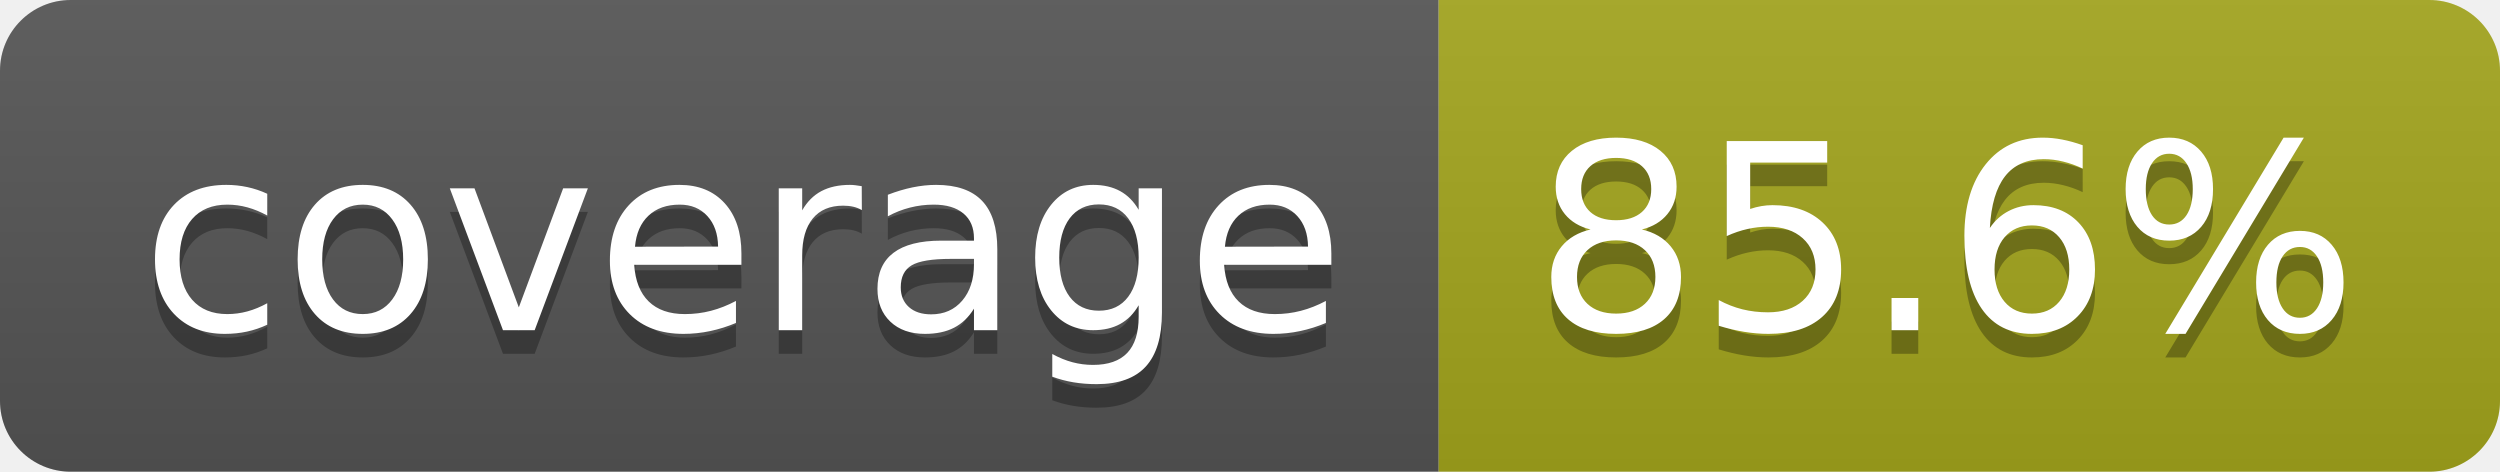
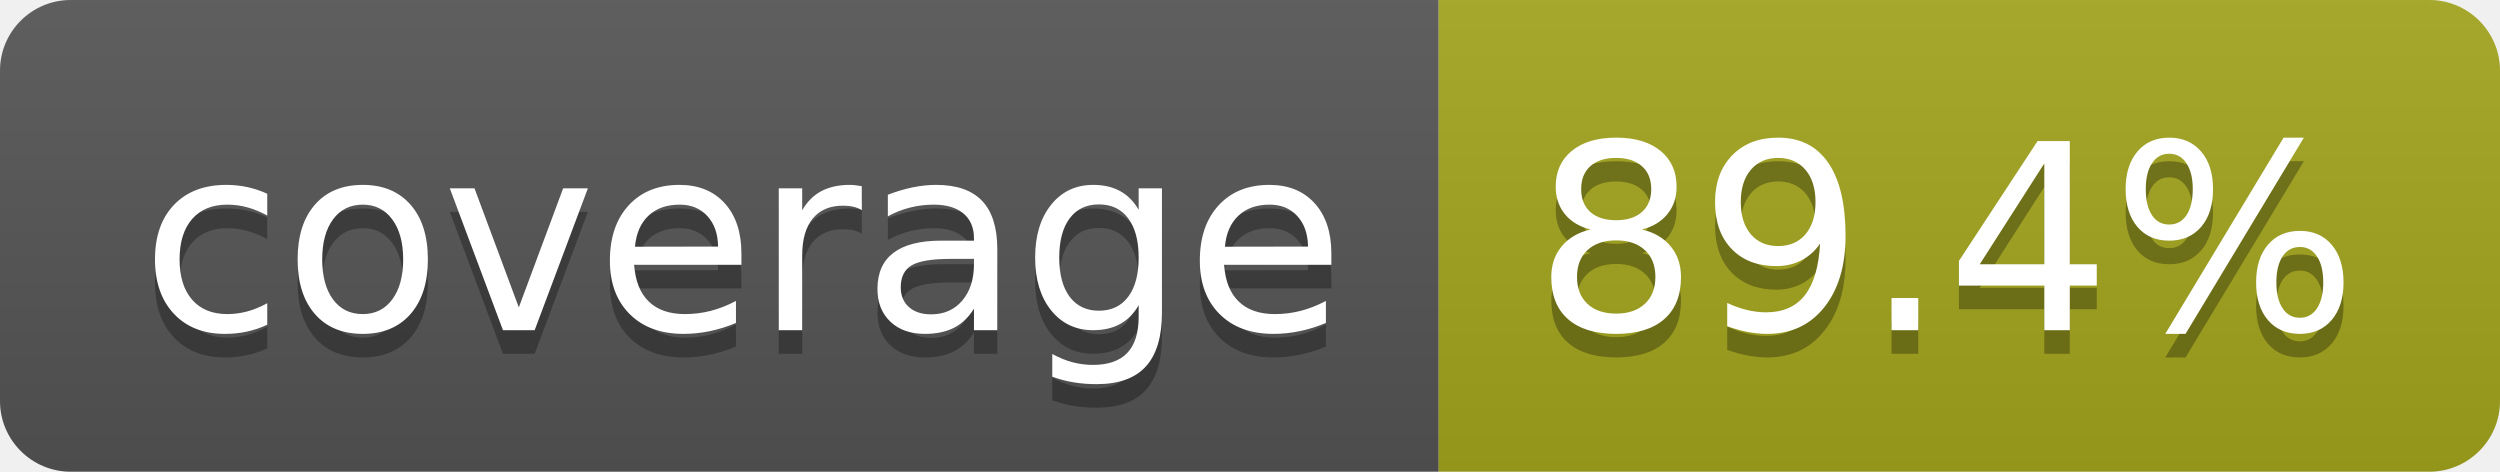
- <svg xmlns="http://www.w3.org/2000/svg" width="106" height="20" role="img" aria-label="coverage: 85.6%">
+ <svg xmlns="http://www.w3.org/2000/svg" width="106" height="20" role="img" aria-label="coverage: 89.4%">
  <linearGradient id="s" x2="0" y2="100%">
    <stop offset="0" stop-color="#bbb" stop-opacity=".1" />
    <stop offset="1" stop-opacity=".1" />
  </linearGradient>
  <clipPath id="r">
    <rect width="106" height="20" rx="3" fill="#fff" />
  </clipPath>
  <g clip-path="url(#r)">
    <rect width="61" height="20" fill="#555" />
    <rect x="61" width="45" height="20" fill="#a4a61d" />
    <rect width="106" height="20" fill="url(#s)" />
  </g>
  <g fill="#fff" text-anchor="middle" font-family="Verdana,Geneva,DejaVu Sans,sans-serif" text-rendering="geometricPrecision" font-size="110">
    <text aria-hidden="true" x="315" y="150" fill="#010101" fill-opacity=".3" transform="scale(.1)" textLength="510">coverage</text>
    <text x="315" y="140" transform="scale(.1)" fill="#fff" textLength="510">coverage</text>
-     <text aria-hidden="true" x="825" y="150" fill="#010101" fill-opacity=".3" transform="scale(.1)" textLength="350">85.6%</text>
-     <text x="825" y="140" transform="scale(.1)" fill="#fff" textLength="350">85.6%</text>
+     <text aria-hidden="true" x="825" y="150" fill="#010101" fill-opacity=".3" transform="scale(.1)" textLength="350">89.4%</text>
+     <text x="825" y="140" transform="scale(.1)" fill="#fff" textLength="350">89.4%</text>
  </g>
</svg>
